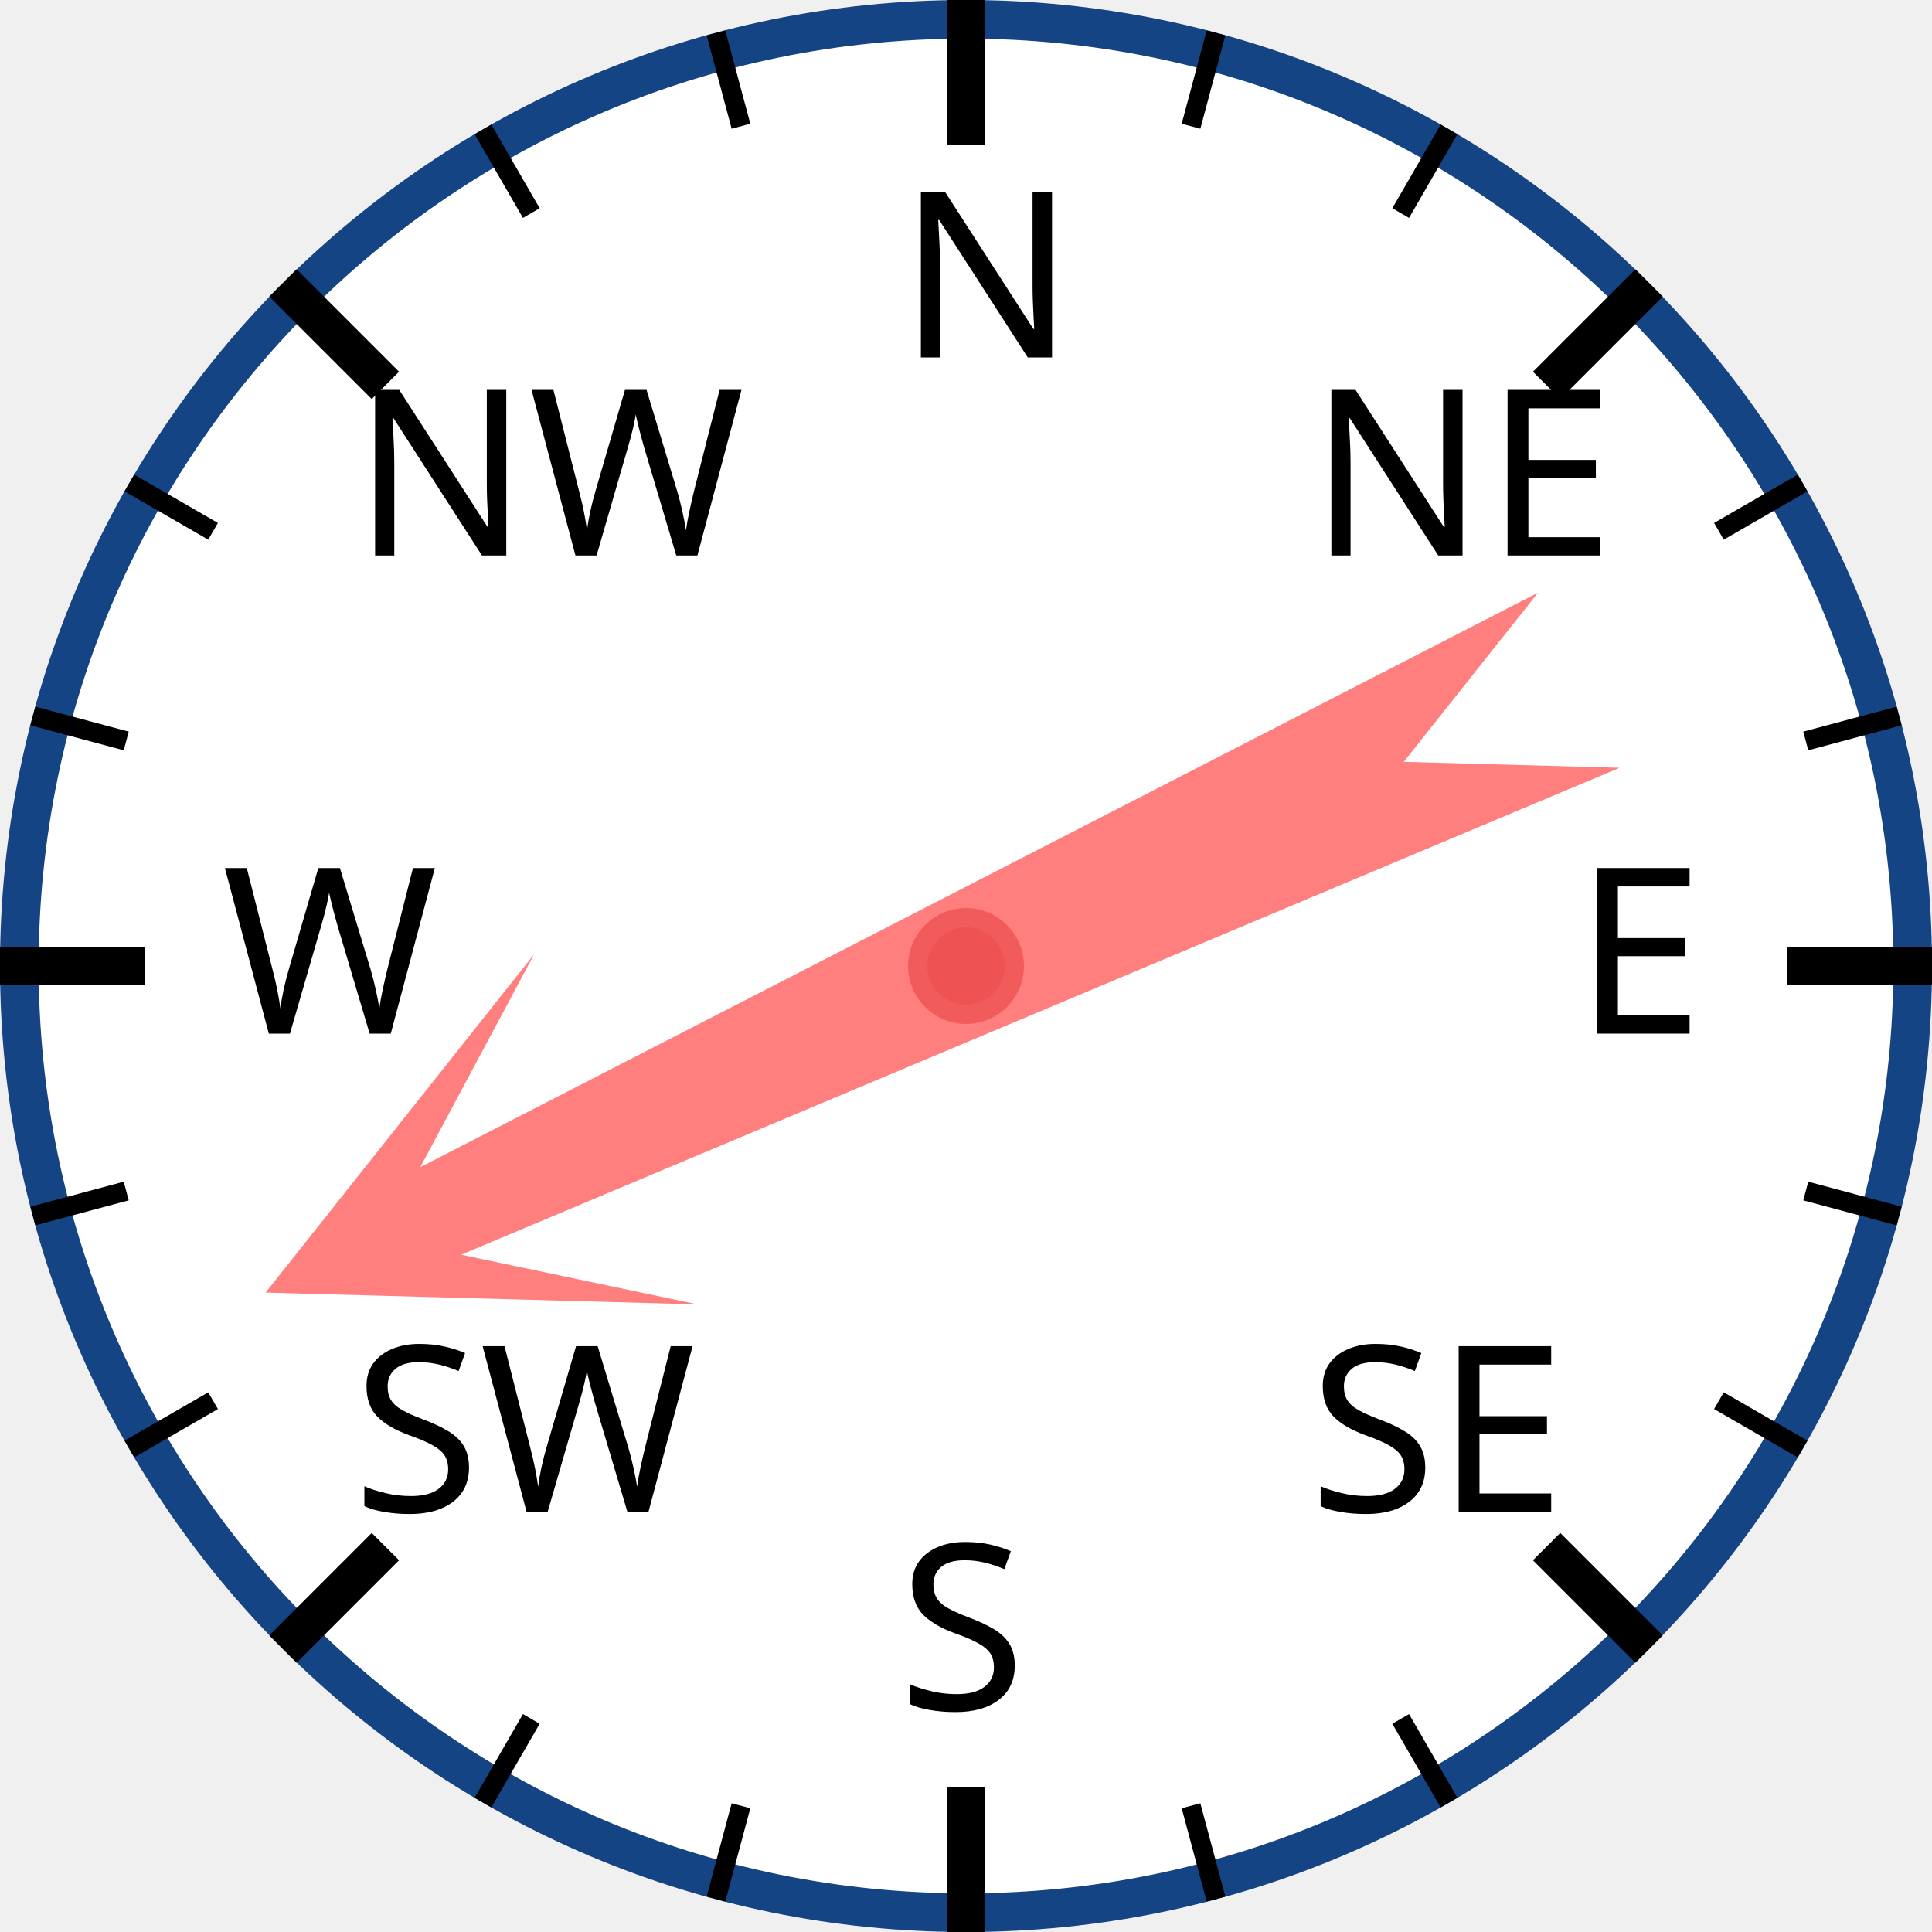
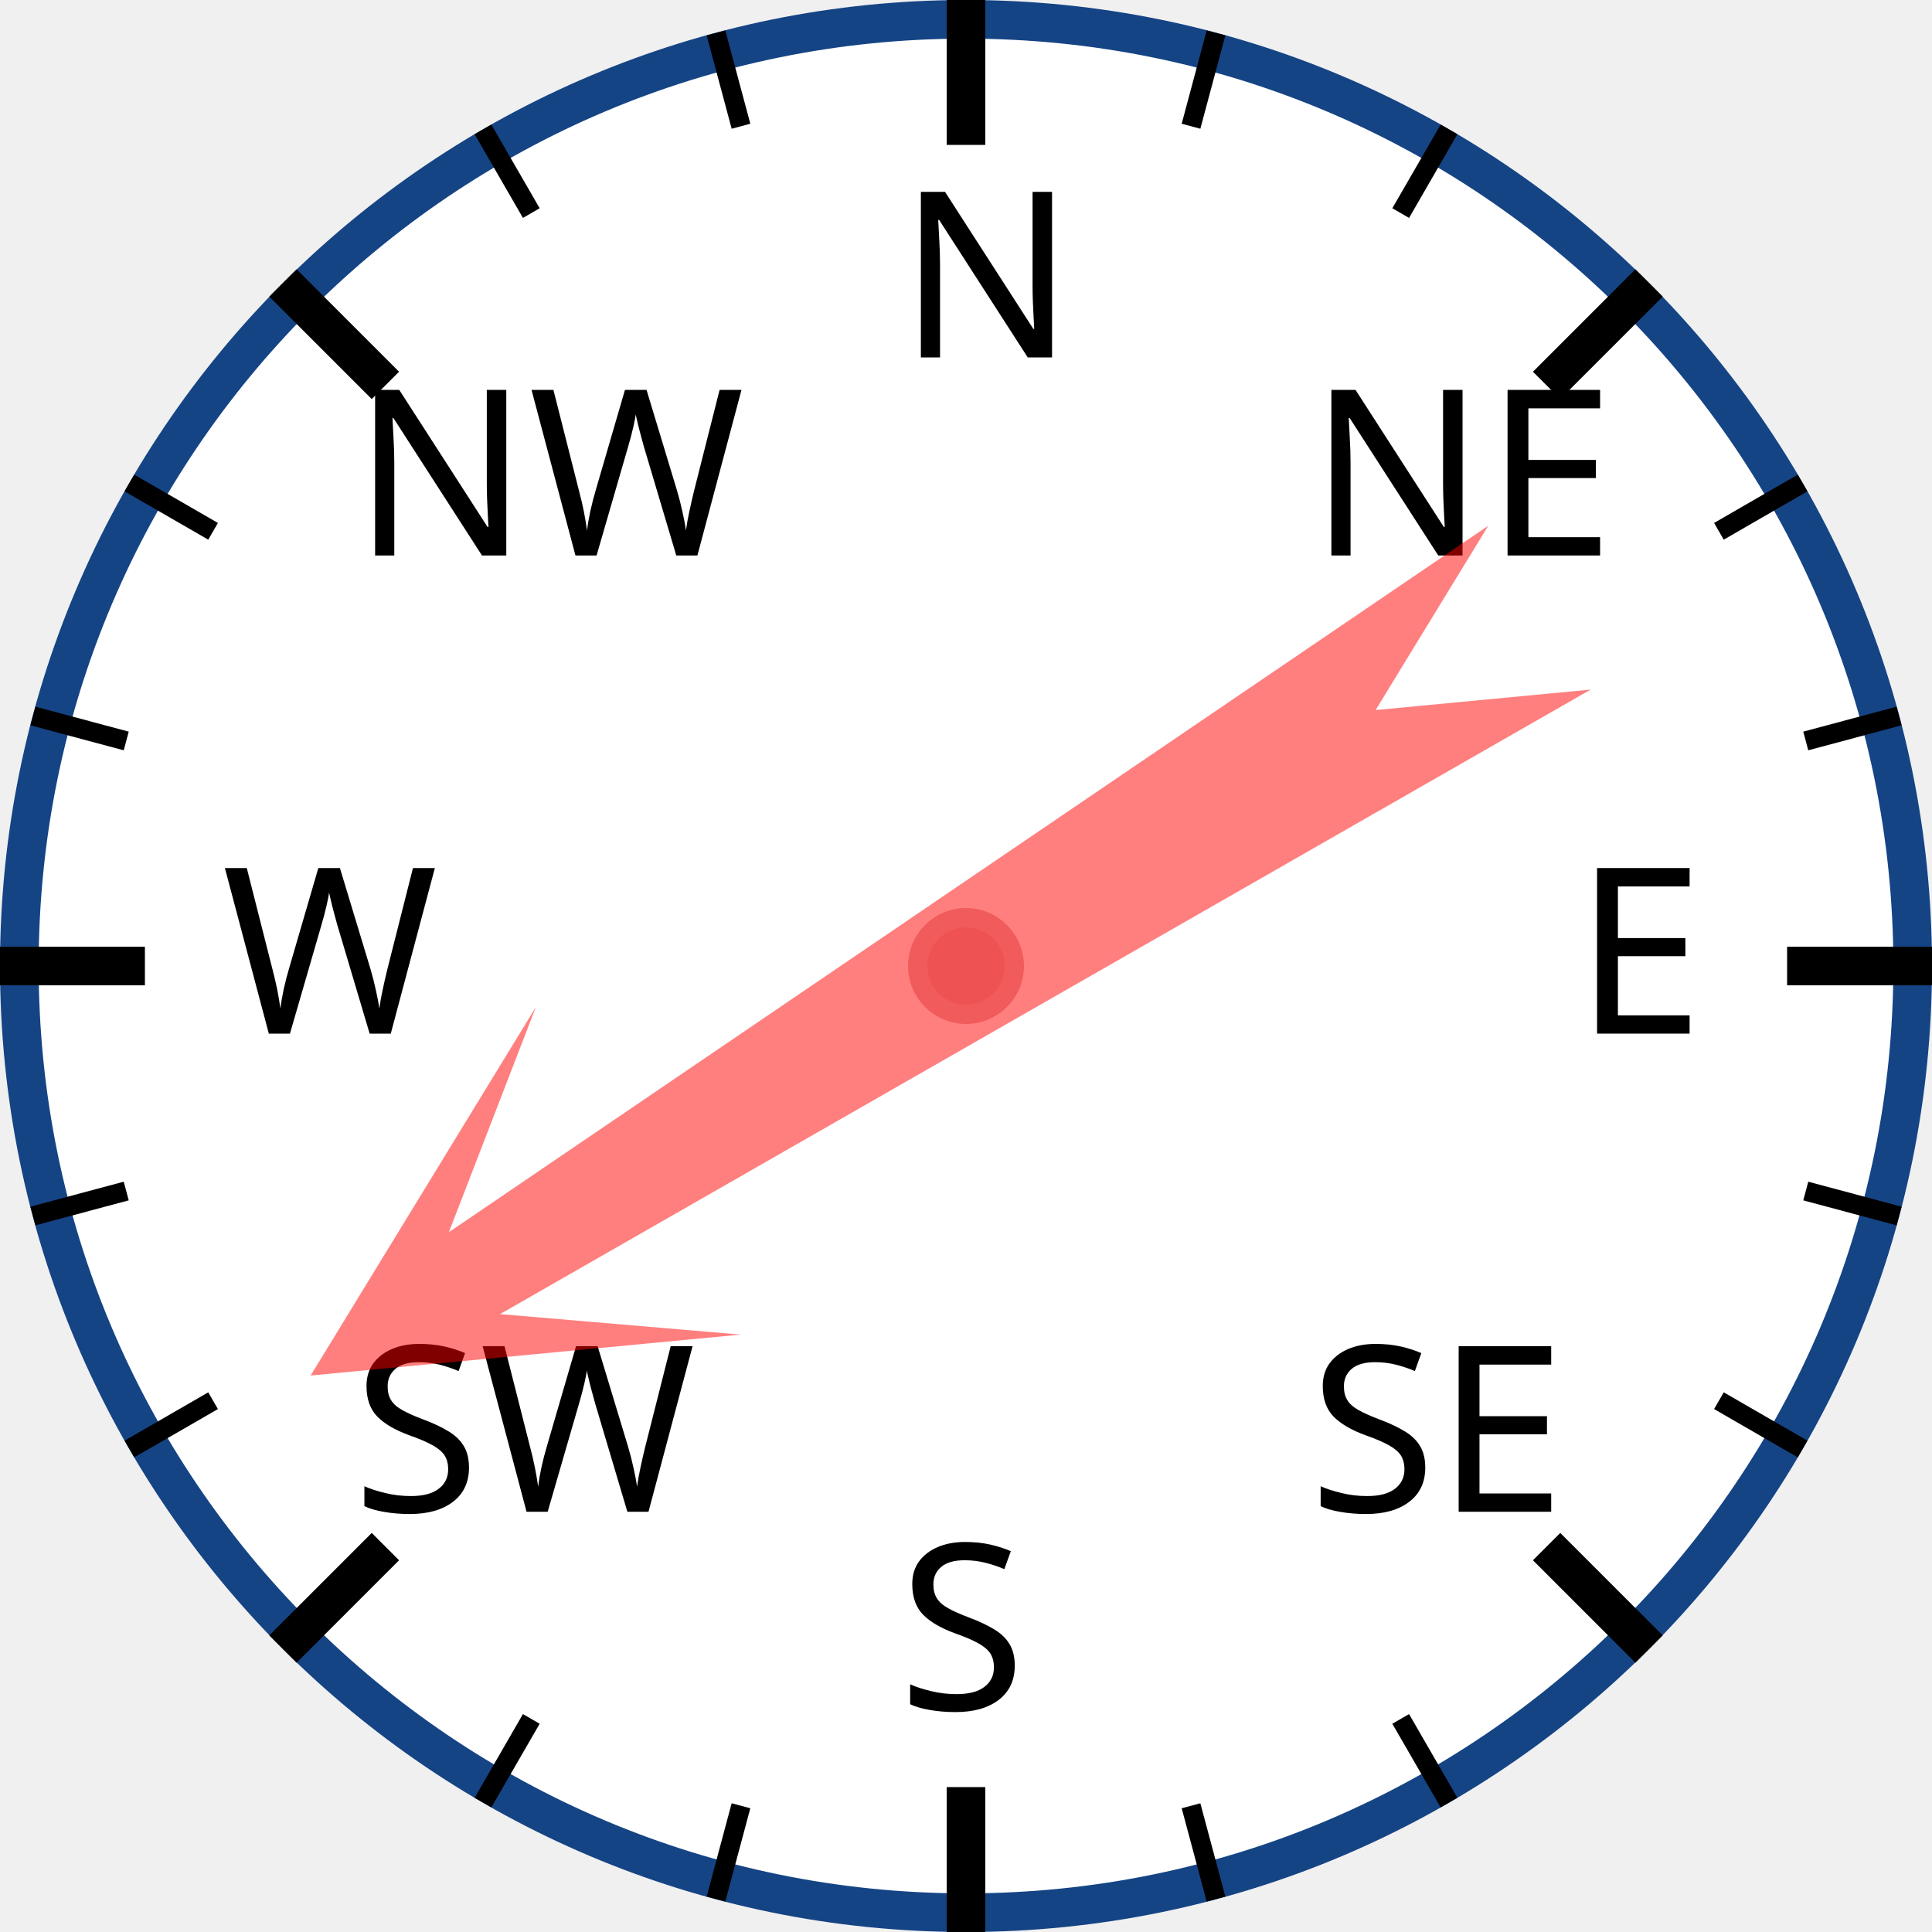
<svg xmlns="http://www.w3.org/2000/svg" width="120px" height="120px" viewBox="0 0 200 200">
  <circle cx="100" cy="100" r="98" style="fill: white; stroke: #154485; stroke-width: 4;" />
  <text x="93.0" y="37.0" style="font-family: sans-serif; font-size: 18pt;">N</text>
  <line x1="100.0" y1="0.0" x2="100.0" y2="15.0" style="stroke: black; stroke-width: 4;" />
  <line x1="74.118" y1="3.407" x2="76.706" y2="13.067" style="stroke: black; stroke-width: 2;" />
  <line x1="50" y1="13.397" x2="55" y2="22.058" style="stroke: black; stroke-width: 2;" />
  <text x="36.503" y="57.503" style="font-family: sans-serif; font-size: 18pt;">NW</text>
  <line x1="29.289" y1="29.289" x2="39.896" y2="39.896" style="stroke: black; stroke-width: 4;" />
  <line x1="13.397" y1="50" x2="22.058" y2="55" style="stroke: black; stroke-width: 2;" />
  <line x1="3.407" y1="74.118" x2="13.067" y2="76.706" style="stroke: black; stroke-width: 2;" />
  <text x="23.0" y="107.0" style="font-family: sans-serif; font-size: 18pt;">W</text>
  <line x1="0.0" y1="100.0" x2="15.0" y2="100.0" style="stroke: black; stroke-width: 4;" />
  <line x1="3.407" y1="125.882" x2="13.067" y2="123.294" style="stroke: black; stroke-width: 2;" />
  <line x1="13.397" y1="150" x2="22.058" y2="145" style="stroke: black; stroke-width: 2;" />
  <text x="36.503" y="156.497" style="font-family: sans-serif; font-size: 18pt;">SW</text>
  <line x1="29.289" y1="170.711" x2="39.896" y2="160.104" style="stroke: black; stroke-width: 4;" />
  <line x1="50" y1="186.603" x2="55" y2="177.942" style="stroke: black; stroke-width: 2;" />
  <line x1="74.118" y1="196.593" x2="76.706" y2="186.933" style="stroke: black; stroke-width: 2;" />
  <text x="93" y="177.0" style="font-family: sans-serif; font-size: 18pt;">S</text>
  <line x1="100" y1="200.0" x2="100" y2="185.0" style="stroke: black; stroke-width: 4;" />
  <line x1="125.882" y1="196.593" x2="123.294" y2="186.933" style="stroke: black; stroke-width: 2;" />
  <line x1="150.0" y1="186.603" x2="145.0" y2="177.942" style="stroke: black; stroke-width: 2;" />
  <text x="135.497" y="156.497" style="font-family: sans-serif; font-size: 18pt;">SE</text>
  <line x1="170.711" y1="170.711" x2="160.104" y2="160.104" style="stroke: black; stroke-width: 4;" />
  <line x1="186.603" y1="150" x2="177.942" y2="145" style="stroke: black; stroke-width: 2;" />
  <line x1="196.593" y1="125.882" x2="186.933" y2="123.294" style="stroke: black; stroke-width: 2;" />
  <text x="163.0" y="107" style="font-family: sans-serif; font-size: 18pt;">E</text>
  <line x1="200.0" y1="100" x2="185.0" y2="100" style="stroke: black; stroke-width: 4;" />
  <line x1="196.593" y1="74.118" x2="186.933" y2="76.706" style="stroke: black; stroke-width: 2;" />
  <line x1="186.603" y1="50" x2="177.942" y2="55" style="stroke: black; stroke-width: 2;" />
  <text x="135.497" y="57.503" style="font-family: sans-serif; font-size: 18pt;">NE</text>
  <line x1="170.711" y1="29.289" x2="160.104" y2="39.896" style="stroke: black; stroke-width: 4;" />
  <line x1="150" y1="13.397" x2="145" y2="22.058" style="stroke: black; stroke-width: 2;" />
  <line x1="125.882" y1="3.407" x2="123.294" y2="13.067" style="stroke: black; stroke-width: 2;" />
-   <polygon points="100 20 120 60 105 40 110 170 100 150 90 170 95 40 80 60" style="fill: red; fill-opacity: 0.5;" transform="rotate(245,100,100)" />
+   <polygon points="100 20 120 60 105 40 110 170 100 150 90 170 95 40 80 60" style="fill: red; fill-opacity: 0.5;" transform="rotate(238,100,100)" />
  <circle cx="100" cy="100" r="5" style="fill: #EE5252; stroke: #F25B5B; stroke-width: 2;" />
</svg>
